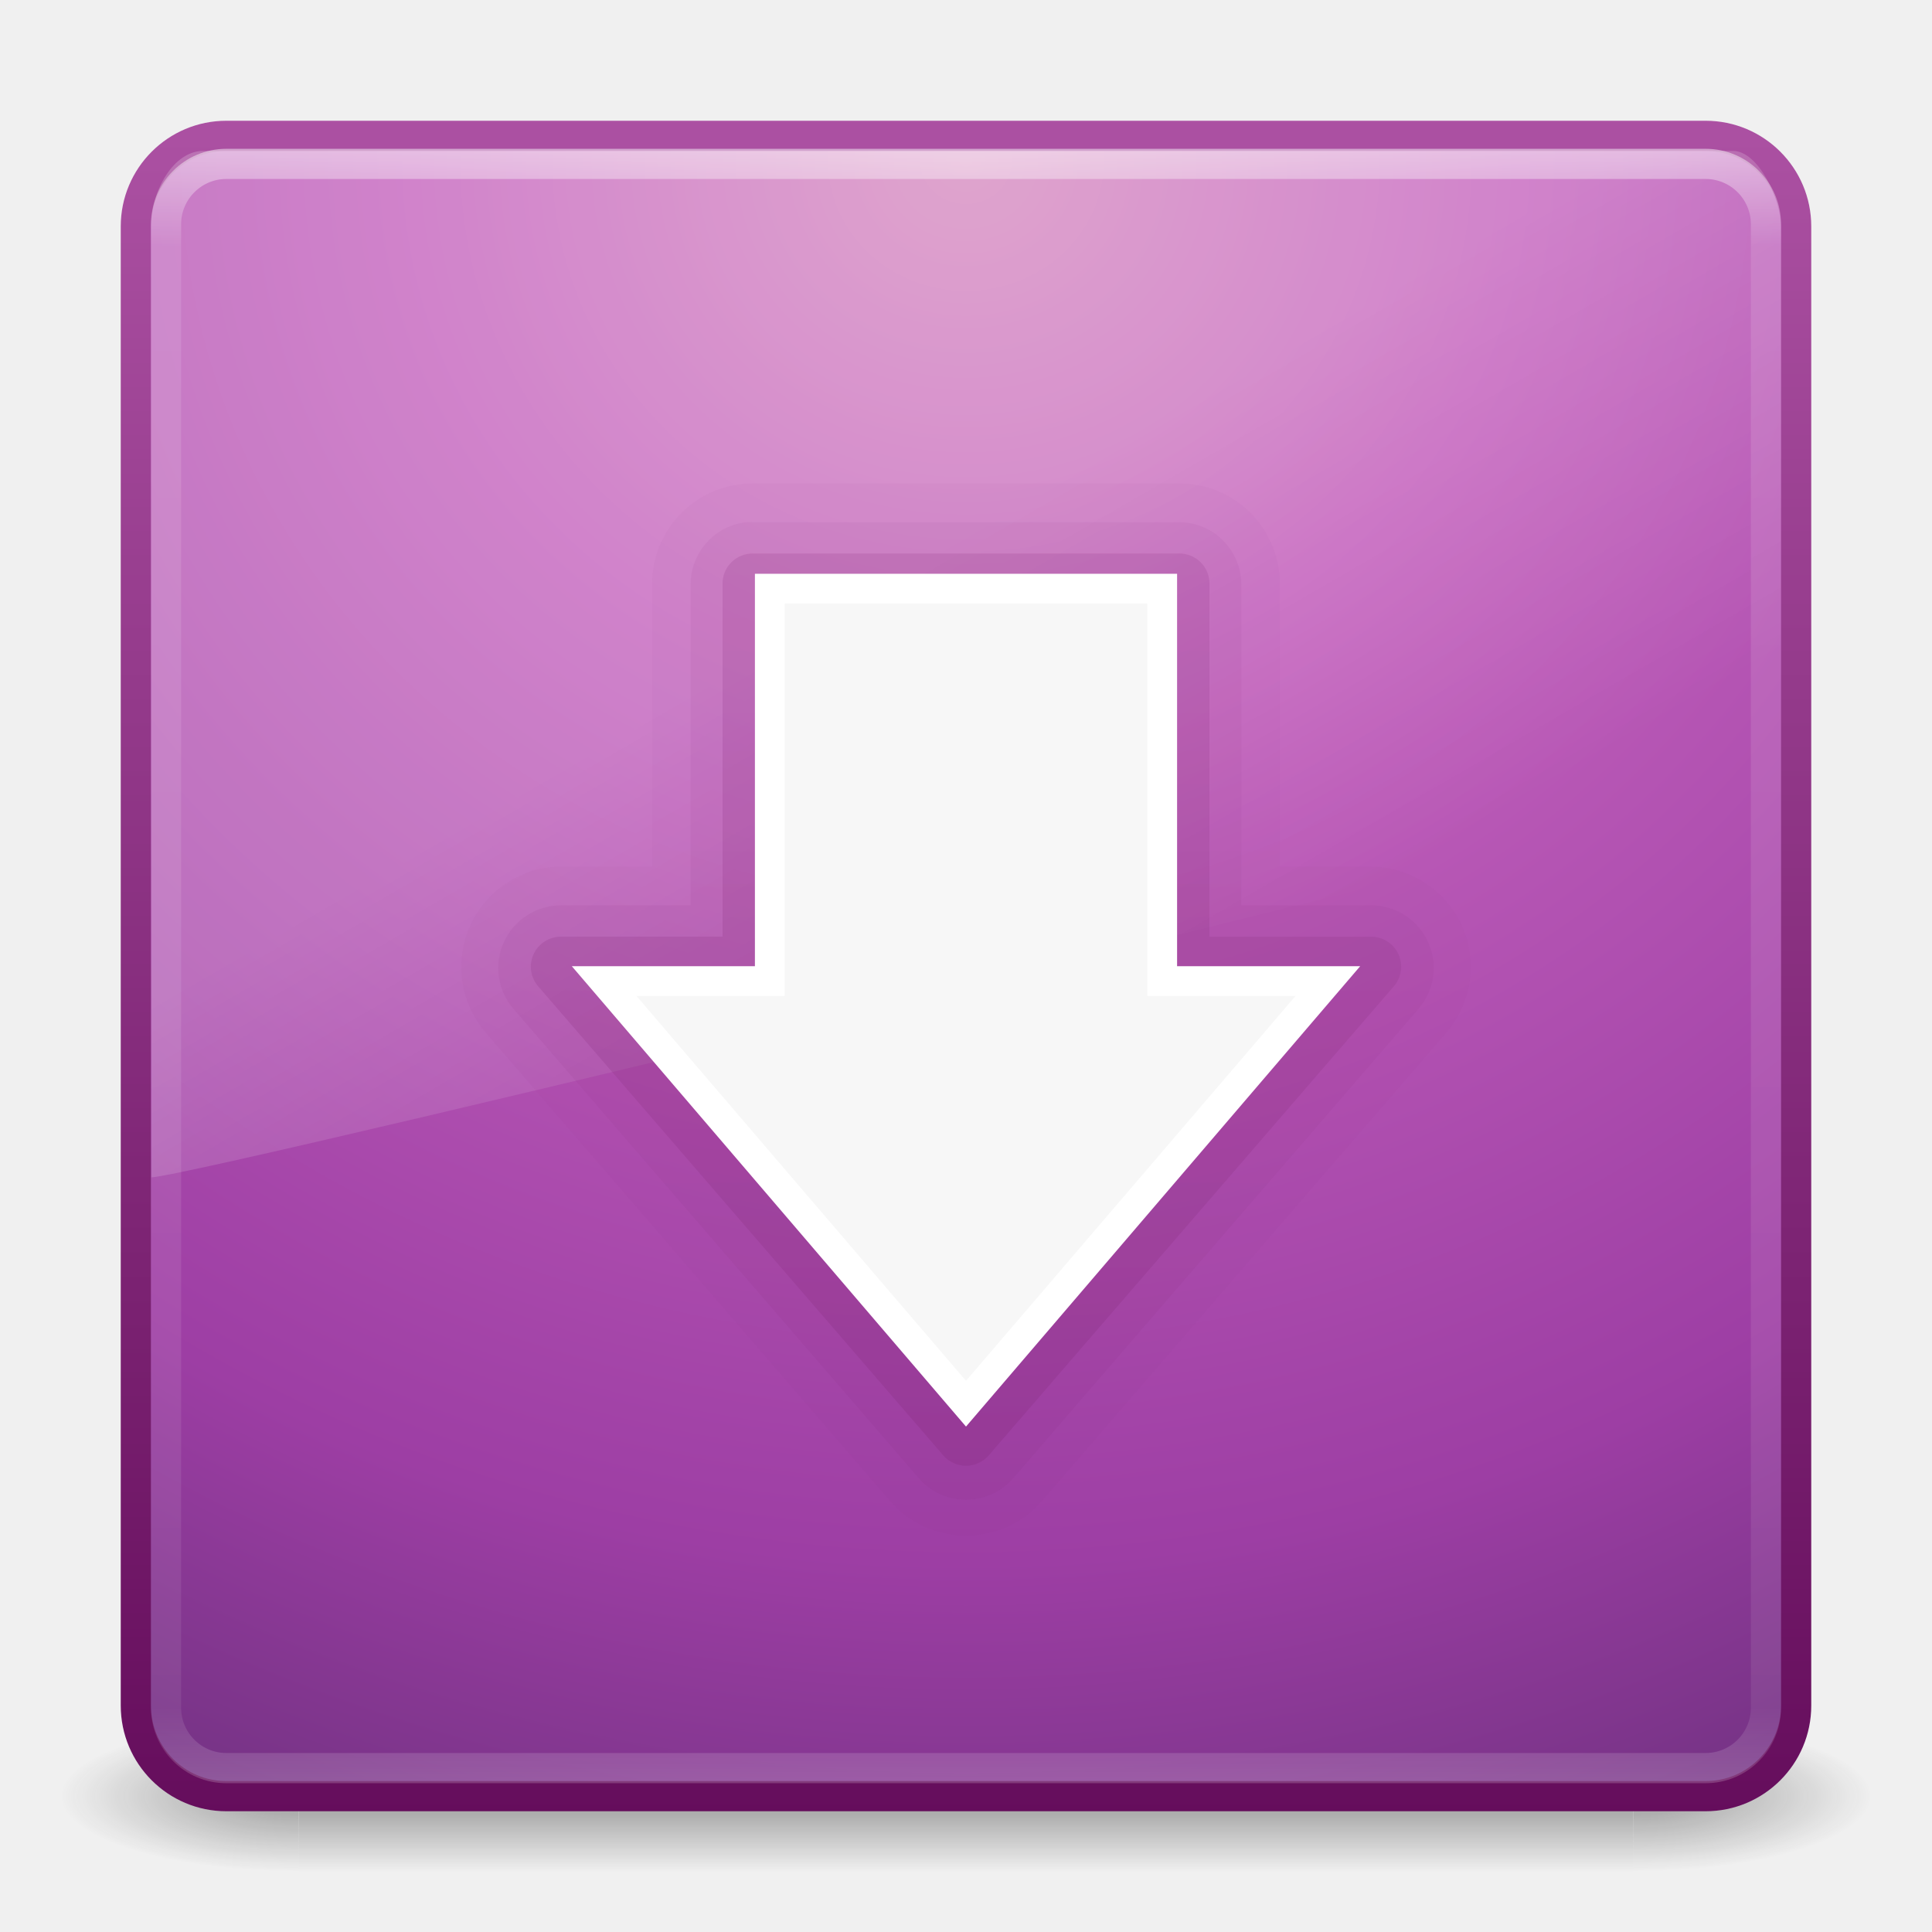
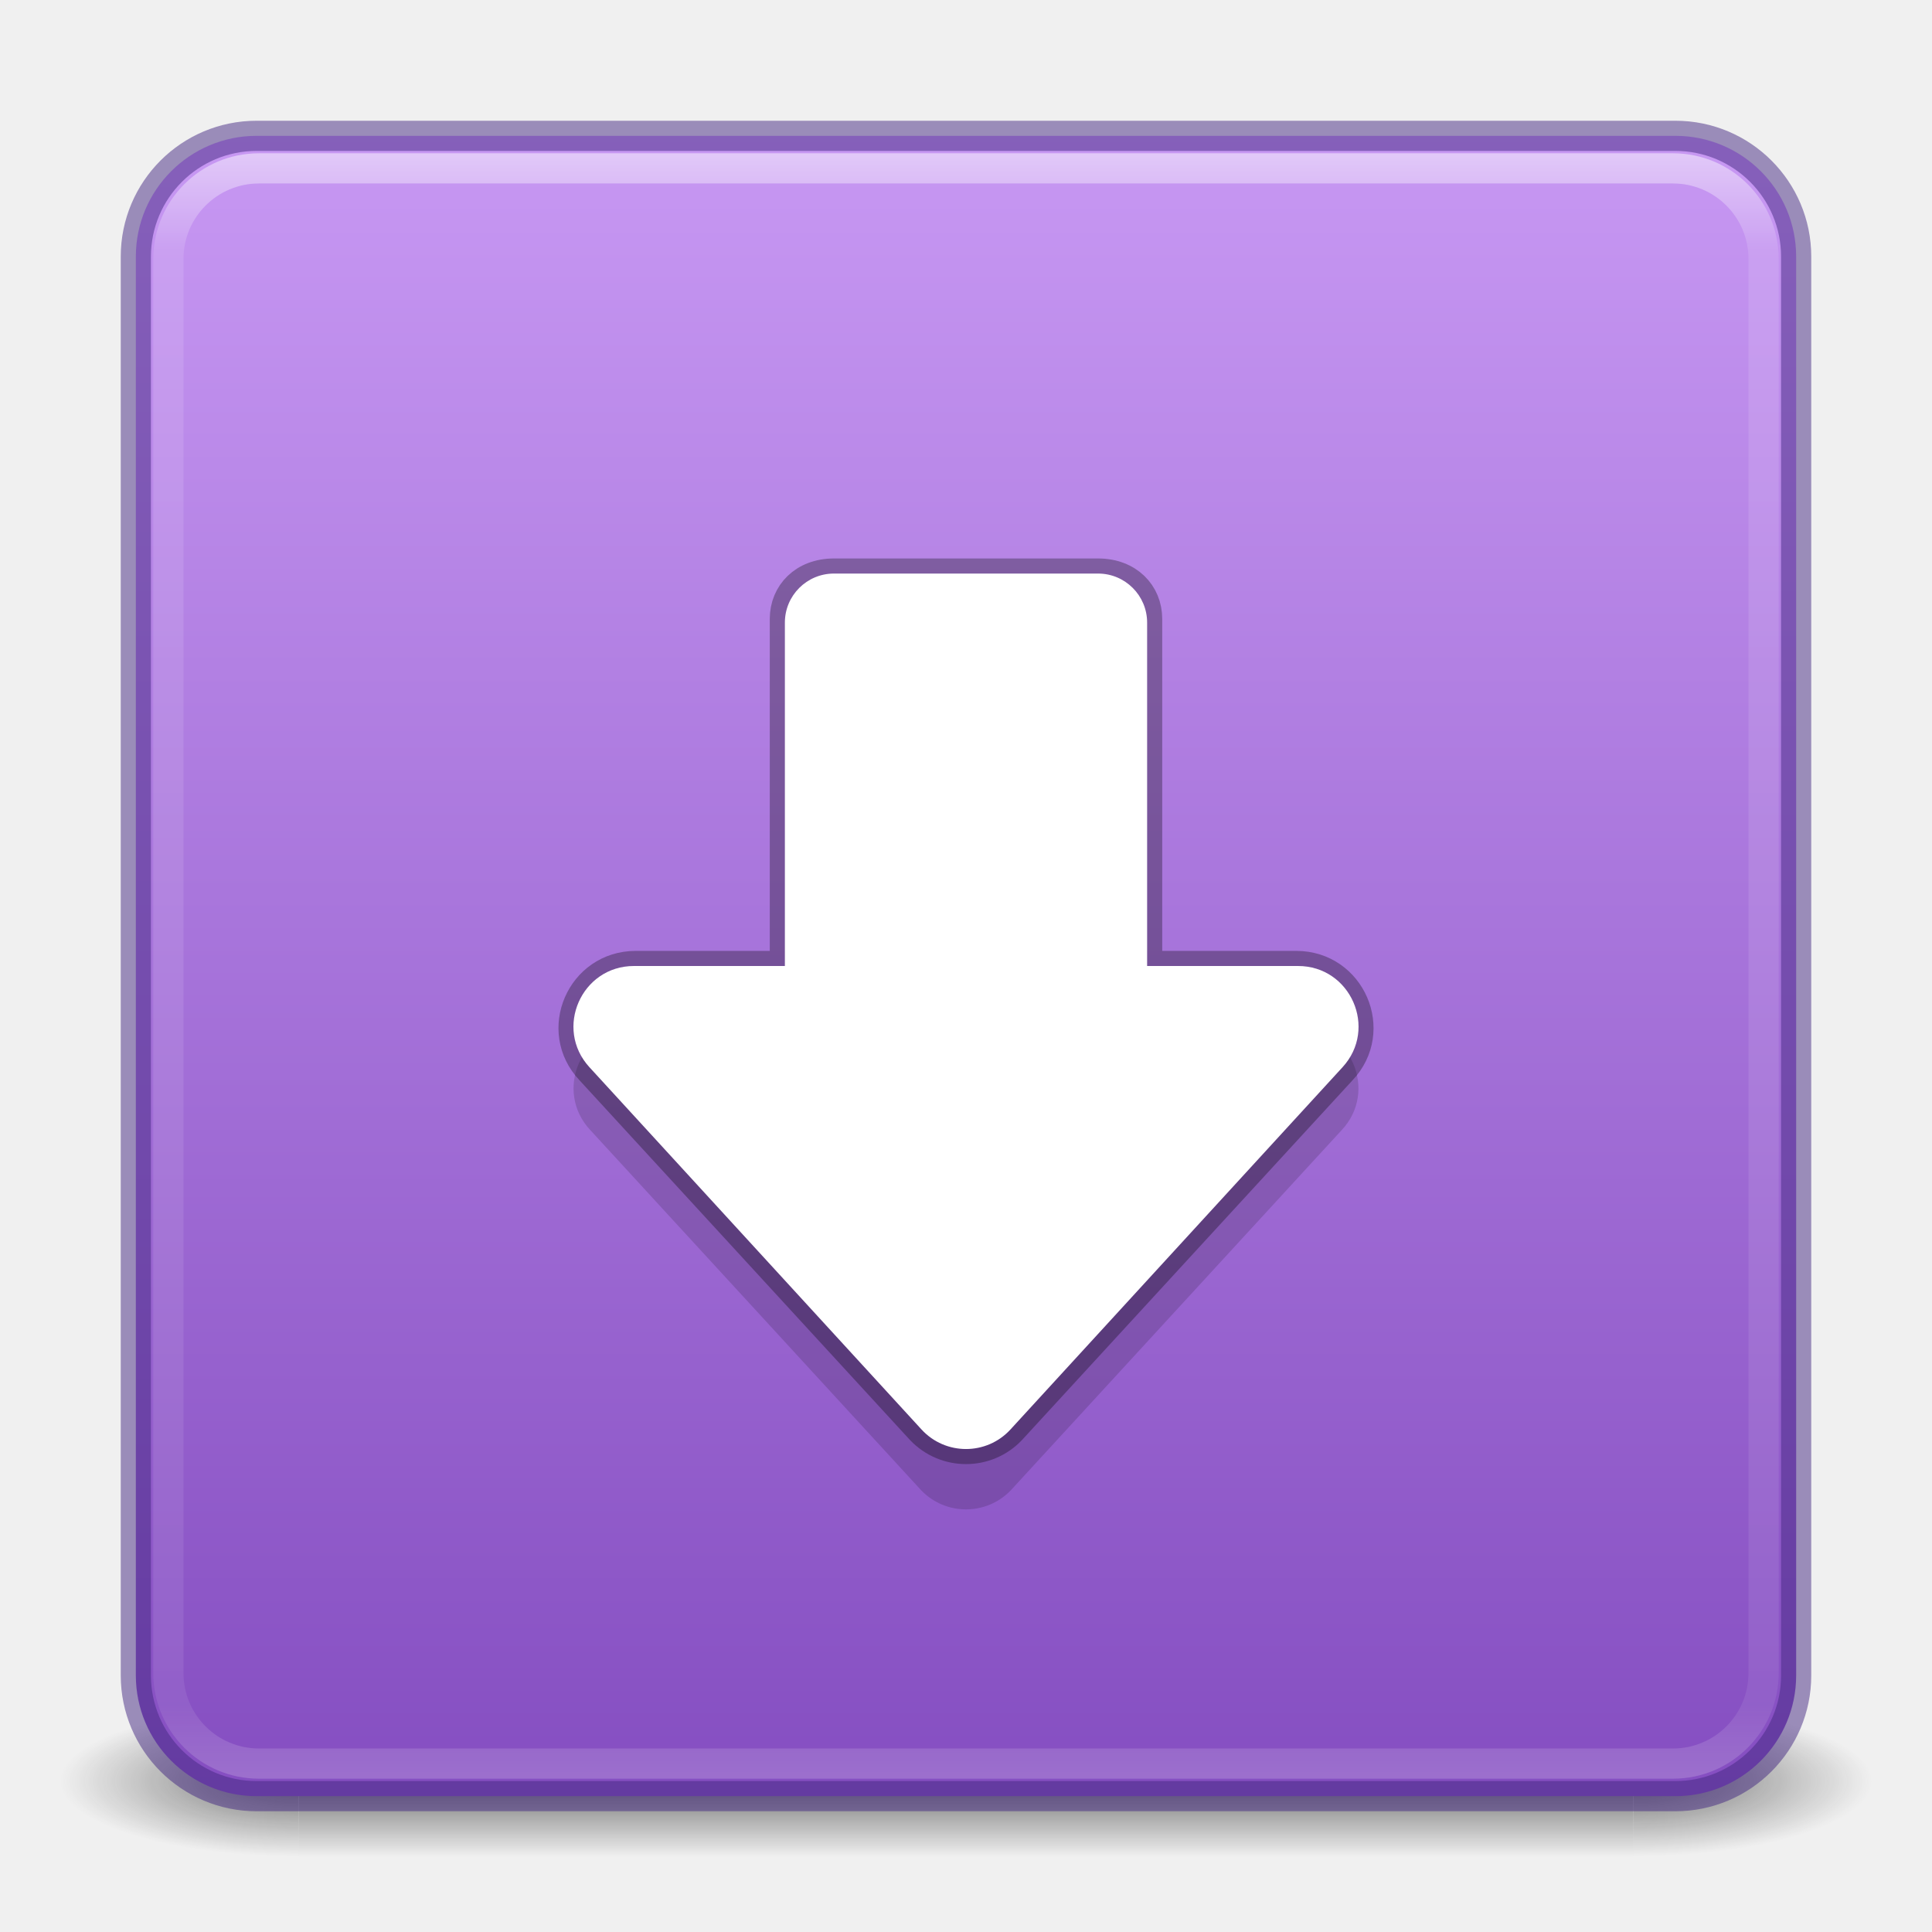
- <svg xmlns="http://www.w3.org/2000/svg" xmlns:xlink="http://www.w3.org/1999/xlink" width="64px" height="64px" id="svg3398" version="1.1">
-   <defs id="defs3400">
-     <linearGradient xlink:href="#linearGradient3707-319-631-407-324" id="linearGradient3206-4" gradientUnits="userSpaceOnUse" gradientTransform="matrix(1.410257,0,0,1.410257,-1.846155,-3.25641)" x1="19.875" y1="44.52" x2="19.875" y2="5.25" />
-     <linearGradient xlink:href="#linearGradient3707-319-631-407-324" id="linearGradient3209-3" gradientUnits="userSpaceOnUse" gradientTransform="matrix(1.410257,0,0,1.410257,-1.846155,-3.25641)" x1="19.875" y1="44.52" x2="19.875" y2="5.25" />
-     <linearGradient xlink:href="#linearGradient3707-319-631-407-324" id="linearGradient3212-6" gradientUnits="userSpaceOnUse" gradientTransform="matrix(1.410257,0,0,1.410257,-1.846155,-3.25641)" x1="19.875" y1="44.52" x2="19.875" y2="5.25" />
-     <linearGradient xlink:href="#linearGradient8265-821-176-38-919-66-249-7-7" id="linearGradient3215" gradientUnits="userSpaceOnUse" gradientTransform="matrix(1.17234,0,0,1.843414,3.808988,-5.529972)" x1="16.626" y1="15.298" x2="20.055" y2="24.628" />
-     <linearGradient id="linearGradient8265-821-176-38-919-66-249-7-7">
-       <stop id="stop2687-1-9" style="stop-color:#ffffff;stop-opacity:1" offset="0" />
-       <stop id="stop2689-5-4" style="stop-color:#ffffff;stop-opacity:0" offset="1" />
+ <svg xmlns="http://www.w3.org/2000/svg" xmlns:xlink="http://www.w3.org/1999/xlink" width="64" height="64" id="svg3658" version="1.1">
+   <defs id="defs3660">
+     <linearGradient xlink:href="#linearGradient3924" id="linearGradient2959" gradientUnits="userSpaceOnUse" gradientTransform="matrix(1.428193,0,0,1.428193,-2.276624,-2.276615)" x1="24" y1="5" x2="24" y2="43" />
+     <linearGradient id="linearGradient3924">
+       <stop offset="0" style="stop-color:#ffffff;stop-opacity:1;" id="stop3926" />
+       <stop id="stop3928" style="stop-color:#ffffff;stop-opacity:0.235;" offset="0.063" />
+       <stop offset="0.951" style="stop-color:#ffffff;stop-opacity:0.157;" id="stop3930" />
+       <stop offset="1" style="stop-color:#ffffff;stop-opacity:0.392;" id="stop3932" />
    </linearGradient>
-     <linearGradient xlink:href="#linearGradient3924" id="linearGradient3218" gradientUnits="userSpaceOnUse" gradientTransform="matrix(1.432432,0,0,1.436283,-2.378375,-2.470783)" x1="24" y1="5" x2="24" y2="43" />
-     <linearGradient id="linearGradient3924">
-       <stop id="stop3926" style="stop-color:#ffffff;stop-opacity:1" offset="0" />
-       <stop id="stop3928" style="stop-color:#ffffff;stop-opacity:0.235" offset="0.063" />
-       <stop id="stop3930" style="stop-color:#ffffff;stop-opacity:0.157" offset="0.951" />
-       <stop id="stop3932" style="stop-color:#ffffff;stop-opacity:0.392" offset="1" />
+     <linearGradient id="linearGradient3688-166-749">
+       <stop offset="0" style="stop-color:#181818;stop-opacity:1" id="stop2883" />
+       <stop offset="1" style="stop-color:#181818;stop-opacity:0" id="stop2885" />
    </linearGradient>
-     <radialGradient xlink:href="#linearGradient2867-449-88-871-390-598-476-591-434-148-57-177" id="radialGradient3221" gradientUnits="userSpaceOnUse" gradientTransform="matrix(2.7399122e-8,3.295755,-3.486516,-6.0720391e-8,61.4604,-19.38241)" cx="7.496" cy="8.45" fx="7.496" fy="8.45" r="20" />
-     <linearGradient id="linearGradient2867-449-88-871-390-598-476-591-434-148-57-177">
-       <stop offset="0" style="stop-color:#d78ec1;stop-opacity:1;" id="stop3750" />
-       <stop offset="0.262" style="stop-color:#c564be;stop-opacity:1;" id="stop3752" />
-       <stop offset="0.705" style="stop-color:#9d3ea4;stop-opacity:1;" id="stop3754" />
-       <stop offset="1" style="stop-color:#5e2c73;stop-opacity:1;" id="stop3756" />
+     <linearGradient id="linearGradient3702-501-757">
+       <stop offset="0" style="stop-color:#181818;stop-opacity:0" id="stop2895" />
+       <stop offset="0.5" style="stop-color:#181818;stop-opacity:1" id="stop2897" />
+       <stop offset="1" style="stop-color:#181818;stop-opacity:0" id="stop2899" />
    </linearGradient>
-     <linearGradient xlink:href="#linearGradient3707-319-631-407-324" id="linearGradient3223" gradientUnits="userSpaceOnUse" gradientTransform="matrix(1.410257,0,0,1.410257,-1.846154,-1.846154)" x1="24" y1="44" x2="24" y2="3.899" />
-     <linearGradient id="linearGradient3707-319-631-407-324">
-       <stop offset="0" style="stop-color:#650d5c;stop-opacity:1;" id="stop3760" />
-       <stop offset="1" style="stop-color:#ac51a3;stop-opacity:1;" id="stop3762" />
-     </linearGradient>
-     <radialGradient xlink:href="#linearGradient3688-166-749" id="radialGradient3184" gradientUnits="userSpaceOnUse" gradientTransform="matrix(2.003784,0,0,1.4,27.98813,-17.4)" cx="4.993" cy="43.5" fx="4.993" fy="43.5" r="2.5" />
-     <linearGradient id="linearGradient3688-166-749">
-       <stop id="stop2883" style="stop-color:#181818;stop-opacity:1" offset="0" />
-       <stop id="stop2885" style="stop-color:#181818;stop-opacity:0" offset="1" />
-     </linearGradient>
-     <radialGradient xlink:href="#linearGradient3688-464-309" id="radialGradient3186" gradientUnits="userSpaceOnUse" gradientTransform="matrix(2.003784,0,0,1.4,-20.01187,-104.4)" cx="4.993" cy="43.5" fx="4.993" fy="43.5" r="2.5" />
-     <linearGradient id="linearGradient3688-464-309">
-       <stop id="stop2889" style="stop-color:#181818;stop-opacity:1" offset="0" />
-       <stop id="stop2891" style="stop-color:#181818;stop-opacity:0" offset="1" />
-     </linearGradient>
-     <linearGradient xlink:href="#linearGradient3702-501-757" id="linearGradient3188" gradientUnits="userSpaceOnUse" x1="25.058" y1="47.028" x2="25.058" y2="39.999" />
-     <linearGradient id="linearGradient3702-501-757">
-       <stop id="stop2895" style="stop-color:#181818;stop-opacity:0" offset="0" />
-       <stop id="stop2897" style="stop-color:#181818;stop-opacity:1" offset="0.5" />
-       <stop id="stop2899" style="stop-color:#181818;stop-opacity:0" offset="1" />
+     <linearGradient xlink:href="#linearGradient933-6" id="linearGradient935" x1="12.169" y1="55.469" x2="12.169" y2="2.224" gradientUnits="userSpaceOnUse" gradientTransform="matrix(1.410257,0,0,1.410257,-1.846154,-3.25641)" />
+     <radialGradient cx="4.993" cy="43.5" r="2.5" fx="4.993" fy="43.5" id="radialGradient3337-2-2" xlink:href="#linearGradient3688-166-749" gradientUnits="userSpaceOnUse" gradientTransform="matrix(2.003784,0,0,1.4,27.98813,-17.4)" />
+     <radialGradient cx="4.993" cy="43.5" r="2.5" fx="4.993" fy="43.5" id="radialGradient3339-1-4" xlink:href="#linearGradient3688-166-749" gradientUnits="userSpaceOnUse" gradientTransform="matrix(2.003784,0,0,1.4,-20.01187,-104.4)" />
+     <linearGradient x1="25.058" y1="47.028" x2="25.058" y2="39.999" id="linearGradient4159" xlink:href="#linearGradient3702-501-757" gradientUnits="userSpaceOnUse" />
+     <linearGradient id="linearGradient933-6">
+       <stop style="stop-color:#7239b3;stop-opacity:1" offset="0" id="stop929-7" />
+       <stop style="stop-color:#cd9ef7;stop-opacity:1" offset="1" id="stop931-5" />
    </linearGradient>
  </defs>
-   <g id="layer1">
-     <g style="display:inline" id="g2036" transform="matrix(1.500002,0,0,0.5555561,-4.000011,35.88888)">
-       <g style="opacity:0.4" id="g3712" transform="matrix(1.052632,0,0,1.285713,-1.263158,-13.42854)">
-         <rect style="fill:url(#radialGradient3184);fill-opacity:1;stroke:none" id="rect2801" y="40" x="38" height="7" width="5" />
-         <rect style="fill:url(#radialGradient3186);fill-opacity:1;stroke:none" id="rect3696" transform="scale(-1,-1)" y="-47" x="-10" height="7" width="5" />
-         <rect style="fill:url(#linearGradient3188);fill-opacity:1;stroke:none" id="rect3700" y="40" x="10" height="7" width="28" />
-       </g>
-     </g>
-     <rect style="color:#000000;fill:url(#radialGradient3221);fill-opacity:1;fill-rule:nonzero;stroke:url(#linearGradient3223);stroke-width:1;stroke-linecap:round;stroke-linejoin:round;stroke-miterlimit:4;stroke-opacity:1;stroke-dasharray:none;stroke-dashoffset:0;marker:none;visibility:visible;display:inline;overflow:visible;enable-background:accumulate" id="rect5505-21" y="4.5" x="4.5" ry="3" rx="3" height="55" width="55" />
-     <rect style="opacity:0.5;fill:none;stroke:url(#linearGradient3218);stroke-width:1;stroke-linecap:round;stroke-linejoin:round;stroke-miterlimit:4;stroke-opacity:1;stroke-dasharray:none;stroke-dashoffset:0" id="rect6741" y="5.429" x="5.5" ry="2" rx="2" height="53.142" width="53" />
-     <path style="opacity:0.2;fill:url(#linearGradient3215);fill-opacity:1;fill-rule:evenodd;stroke:none" id="path3333" d="M 6.729,5 C 5.764,5 5,6.293 5,7.55 L 5.018,39 C 6.571,38.966 57.821,26.467 59,25.866 L 59,7.55 C 59,6.589 58.245,5 57.409,5 L 6.729,5 z" />
-     <path style="opacity:0.05;color:#000000;fill:url(#linearGradient3212-6);fill-opacity:1.0;fill-rule:nonzero;stroke:none;stroke-width:0.709;marker:none;visibility:visible;display:inline;overflow:visible;enable-background:accumulate" id="path3932-8-3" d="M 19,14.625 A 2.362,2.362 0 0 0 16.625,17 l 0,6.625 -2.125,0 a 2.362,2.362 0 0 0 -1.781,3.906 l 9.5,11 a 2.362,2.362 0 0 0 3.562,0 l 9.5,-11 A 2.362,2.362 0 0 0 33.5,23.625 l -2.125,0 0,-6.625 A 2.362,2.362 0 0 0 29,14.625 l -10,0 z" transform="matrix(1.410256,0,0,1.410256,-1.846154,-4.611642)" />
-     <path style="opacity:0.1;color:#000000;fill:url(#linearGradient3209-3);fill-opacity:1.0;fill-rule:nonzero;stroke:none;stroke-width:0.709;marker:none;visibility:visible;display:inline;overflow:visible;enable-background:accumulate" id="path3932-8" d="M 18.844,15.531 A 1.471,1.471 0 0 0 17.531,17 l 0,7.531 -3.031,0 a 1.471,1.471 0 0 0 -1.125,2.438 l 9.5,11 a 1.471,1.471 0 0 0 2.25,0 l 9.5,-11 A 1.471,1.471 0 0 0 33.5,24.531 l -3.031,0 0,-7.531 A 1.471,1.471 0 0 0 29,15.531 l -10,0 a 1.471,1.471 0 0 0 -0.156,0 z" transform="matrix(1.410256,0,0,1.410256,-1.846154,-4.604881)" />
-     <path style="opacity:0.25;color:#000000;fill:url(#linearGradient3206-4);fill-opacity:1.0;fill-rule:nonzero;stroke:none;stroke-width:0.709;marker:none;visibility:visible;display:inline;overflow:visible;enable-background:accumulate" id="path3932" d="M 19,16.281 A 0.706,0.706 0 0 0 18.281,17 l 0,8.281 -3.781,0 a 0.706,0.706 0 0 0 -0.531,1.188 l 9.5,11 a 0.706,0.706 0 0 0 1.062,0 l 9.5,-11 A 0.706,0.706 0 0 0 33.5,25.281 l -3.781,0 0,-8.281 A 0.706,0.706 0 0 0 29,16.281 l -10,0 z" transform="matrix(1.410256,0,0,1.410256,-1.846154,-4.624449)" />
-     <path id="path3288-2" d="m 43.987,32.5 -11.987,14 -11.987,-14 5.487,0 0,-13 13,0 0,13 5.487,0 z" style="fill:#f7f7f7;fill-opacity:1;stroke:#ffffff;stroke-width:0.985;stroke-opacity:1;marker:none;visibility:visible;display:inline;overflow:visible" />
+   <g style="opacity:0.6" id="g3712-8-2-4-4" transform="matrix(1.57895,0,0,0.7142857,-5.894751,27.92857)">
+     <rect style="fill:url(#radialGradient3337-2-2);fill-opacity:1;stroke:none" id="rect2801-5-5-7-9" y="40" x="38" height="7" width="5" />
+     <rect style="fill:url(#radialGradient3339-1-4);fill-opacity:1;stroke:none" id="rect3696-3-0-3-7" transform="scale(-1)" y="-47" x="-10" height="7" width="5" />
+     <rect style="fill:url(#linearGradient4159);fill-opacity:1;stroke:none" id="rect3700-5-6-8-4" y="40" x="10" height="7" width="28" />
  </g>
+   <rect style="color:#000000;display:inline;overflow:visible;visibility:visible;fill:url(#linearGradient935);fill-opacity:1;fill-rule:nonzero;stroke:#452981;stroke-width:1;stroke-linecap:round;stroke-linejoin:round;stroke-miterlimit:4;stroke-dasharray:none;stroke-dashoffset:0;stroke-opacity:0.502;marker:none;enable-background:accumulate" id="rect5505-21" y="4.5" x="4.5" ry="4" rx="4" height="55" width="55" />
+   <rect style="opacity:0.5;fill:none;stroke:url(#linearGradient2959);stroke-width:1;stroke-linecap:round;stroke-linejoin:round;stroke-miterlimit:4;stroke-dasharray:none;stroke-dashoffset:0;stroke-opacity:1" id="rect6741" y="5.578" x="5.578" ry="3" rx="3" height="52.843" width="52.843" />
+   <path style="color:#000000;fill:#010000;fill-opacity:0.149;stroke-width:1;stroke-linejoin:round;-inkscape-stroke:none" d="m 21.054,34 c -1.799,0.002 -2.725,2.142 -1.491,3.445 l 10.946,11.916 c 0.81,0.852 2.172,0.852 2.982,0 L 44.437,37.445 C 45.671,36.142 44.744,34.002 42.946,34 Z" id="path3380" />
+   <path id="path4541" style="color:#000000;fill:none;fill-opacity:1;stroke:#010000;stroke-width:1;stroke-linejoin:round;stroke-opacity:0.302;-inkscape-stroke:none" d="M 27.625,19 C 26.628,19 26,19.669 26,20.5 V 32 h -4.945 c -1.799,0.002 -2.726,2.143 -1.492,3.445 l 10.947,11.916 c 0.81,0.852 2.171,0.852 2.98,0 L 44.438,35.445 C 45.671,34.143 44.744,32.002 42.945,32 H 38 V 20.5 C 38,19.669 37.372,19 36.375,19 Z" />
+   <path style="color:#000000;fill:#ffffff;stroke-linejoin:round;-inkscape-stroke:none" d="m 21,32 c -1.74,4.4e-5 -2.65,2.069 -1.475,3.352 l 11,12 c 0.793,0.865 2.156,0.865 2.949,0 l 11,-12 C 45.65,34.069 44.74,32 43,32 Z" id="path6081" />
+   <rect style="fill:#ffffff;fill-opacity:1;stroke:none;stroke-width:0.75;stroke-linecap:round" id="rect2264" width="12" height="15" x="26" y="19" rx="1.625" ry="1.625" />
</svg>
